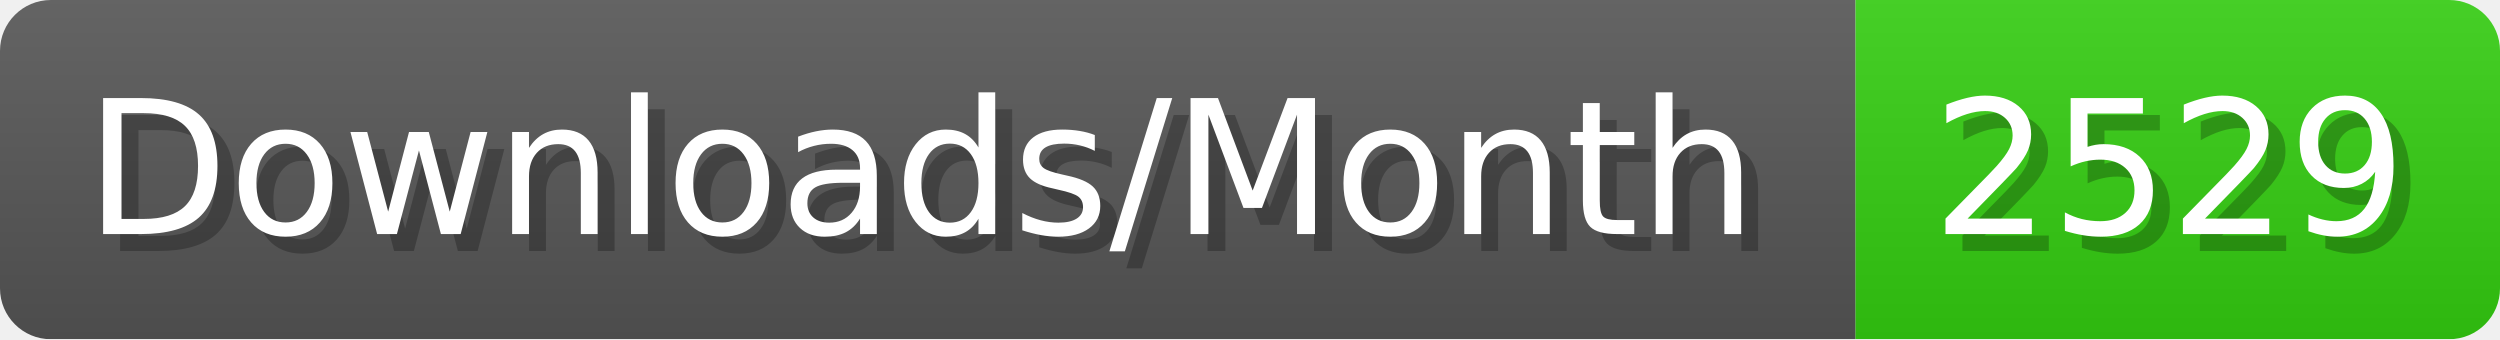
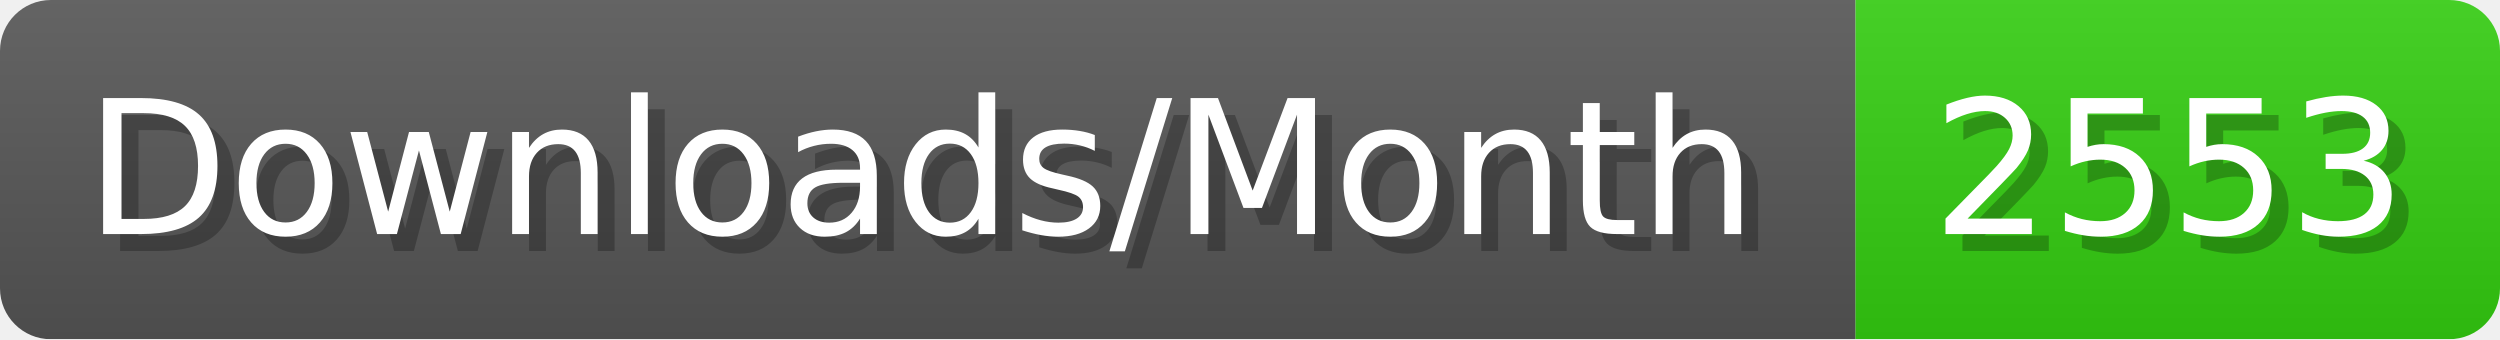
- <svg xmlns="http://www.w3.org/2000/svg" width="147.4" height="20" viewBox="0 0 1474 200" role="img" aria-label="Downloads/Month: 2529">
+ <svg xmlns="http://www.w3.org/2000/svg" width="147.4" height="20" viewBox="0 0 1474 200" role="img" aria-label="Downloads/Month: 2553">
  <linearGradient id="YlXUI" x2="0" y2="100%">
    <stop offset="0" stop-opacity=".1" stop-color="#EEE" />
    <stop offset="1" stop-opacity=".1" />
  </linearGradient>
  <mask id="JHhop">
    <rect width="1474" height="200" rx="30" fill="#FFF" />
  </mask>
  <g mask="url(#JHhop)">
    <rect width="1094" height="200" fill="#555" />
    <rect width="380" height="200" fill="#3C1" x="1094" />
    <rect width="1474" height="200" fill="url(#YlXUI)" />
  </g>
  <g aria-hidden="true" fill="#fff" text-anchor="start" font-family="Verdana,DejaVu Sans,sans-serif" font-size="110">
    <text x="60" y="148" textLength="994" fill="#000" opacity="0.25">Downloads/Month</text>
    <text x="50" y="138" textLength="994">Downloads/Month</text>
-     <text x="1149" y="148" textLength="280" fill="#000" opacity="0.25">2529</text>
-     <text x="1139" y="138" textLength="280">2529</text>
+     <text x="1149" y="148" textLength="280" fill="#000" opacity="0.25">2553</text>
+     <text x="1139" y="138" textLength="280">2553</text>
  </g>
</svg>
